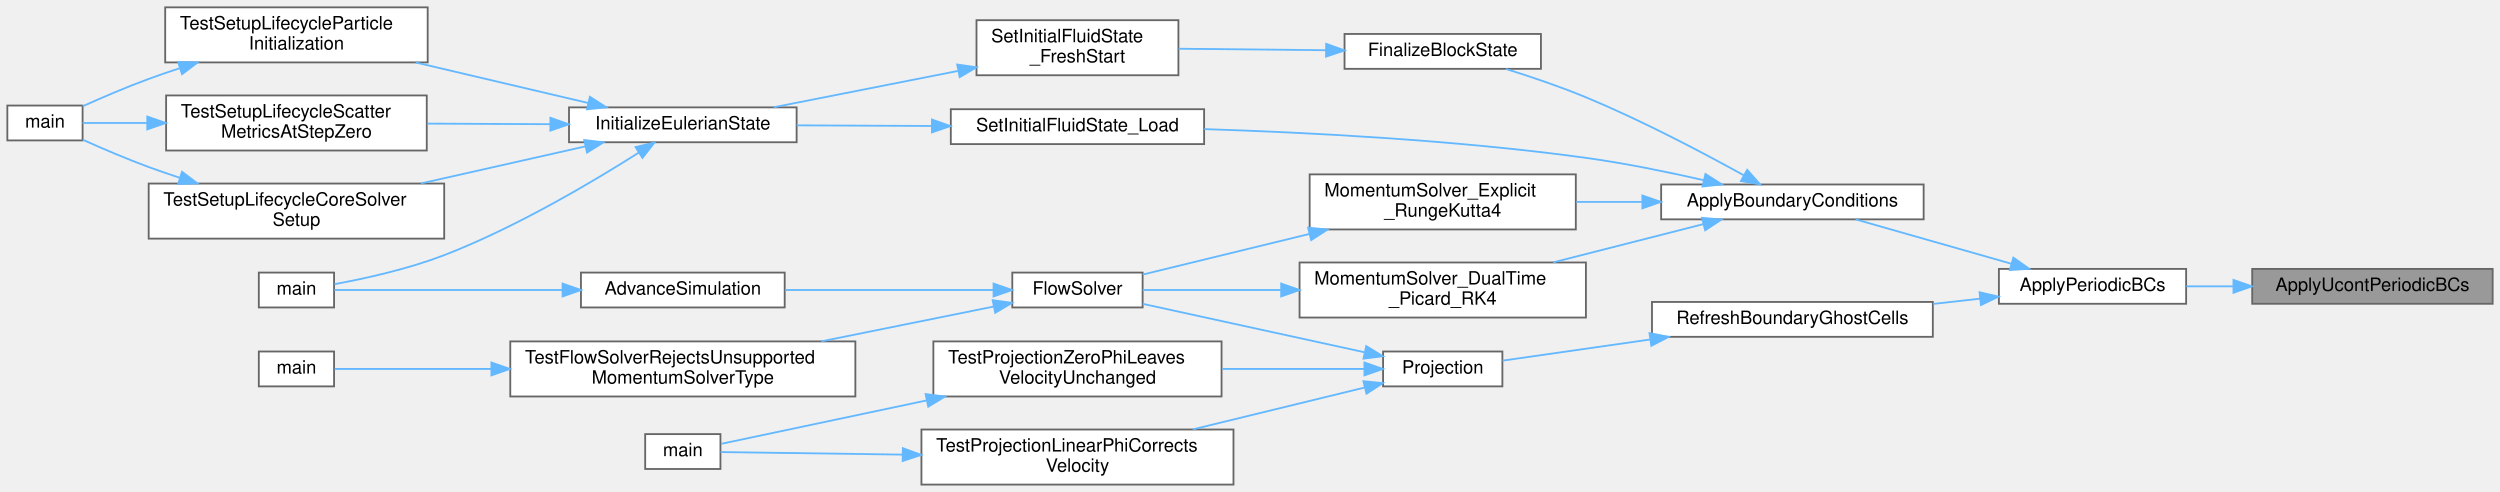
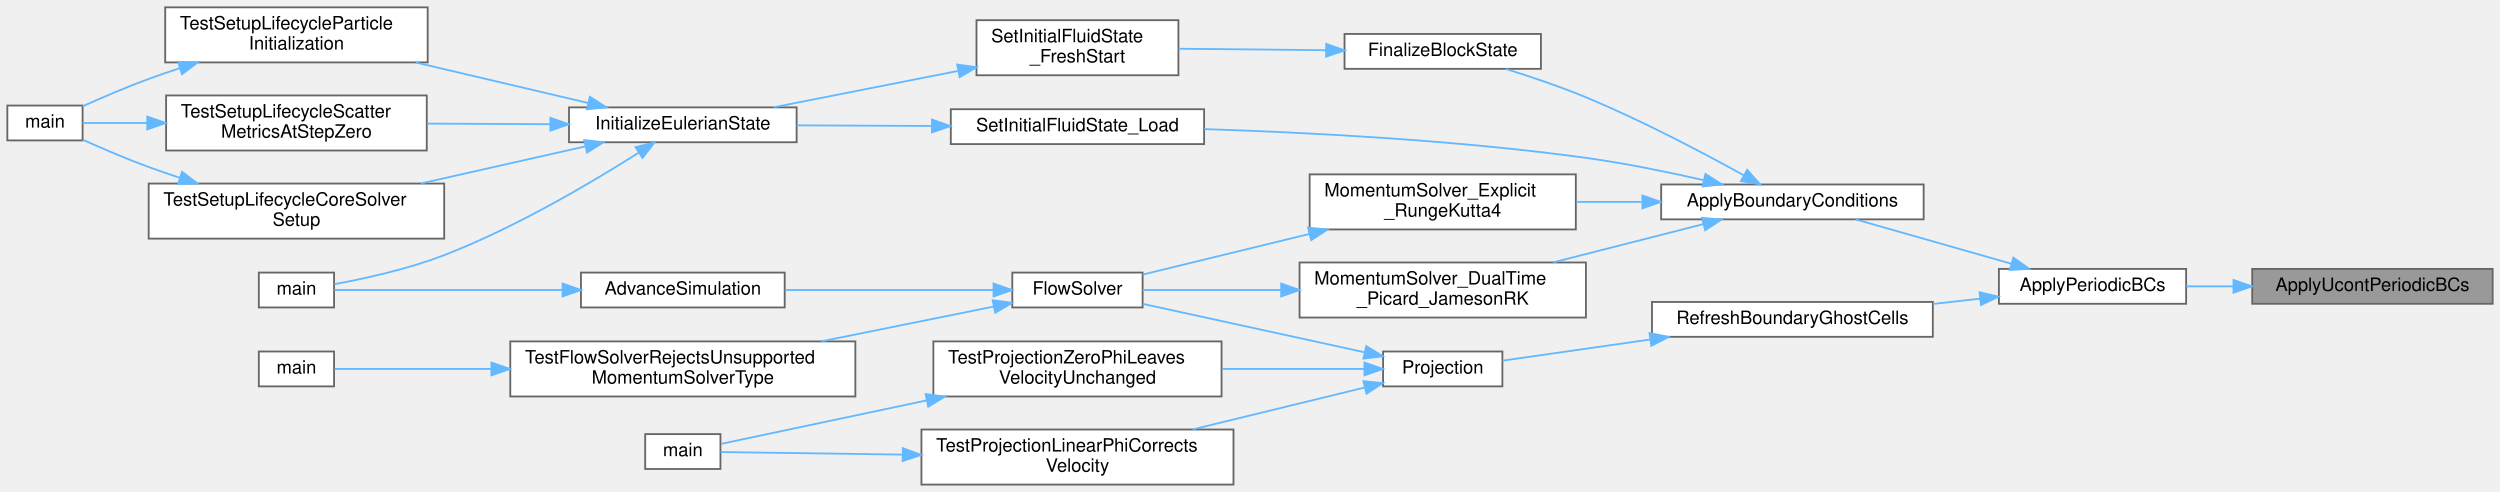
<svg xmlns="http://www.w3.org/2000/svg" xmlns:xlink="http://www.w3.org/1999/xlink" width="1362pt" height="268pt" viewBox="0.00 0.00 1362.00 268.00">
  <g id="graph0" class="graph" transform="scale(1 1) rotate(0) translate(4 264)">
    <g id="Node000001" class="node">
      <g id="a_Node000001">
        <a xlink:title="(Orchestrator) Updates the contravariant velocity field in the local ghost cell regions for periodic ...">
          <polygon fill="#999999" stroke="#666666" points="1354,-117.5 1223,-117.5 1223,-98.5 1354,-98.5 1354,-117.5" />
          <text text-anchor="middle" x="1288.5" y="-105.5" font-family="Helvetica,sans-Serif" font-size="10.00">ApplyUcontPeriodicBCs</text>
        </a>
      </g>
    </g>
    <g id="Node000002" class="node">
      <g id="a_Node000002">
        <a xlink:href="Boundaries_8c.html#a0bb3b6f8332f4438b67cbd4637347856" target="_top" xlink:title="Applies periodic boundary conditions by copying data across domain boundaries for all relevant fields...">
          <polygon fill="white" stroke="#666666" points="1187,-117.5 1085,-117.5 1085,-98.5 1187,-98.5 1187,-117.5" />
          <text text-anchor="middle" x="1136" y="-105.5" font-family="Helvetica,sans-Serif" font-size="10.00">ApplyPeriodicBCs</text>
        </a>
      </g>
    </g>
    <g id="edge1_Node000001_Node000002" class="edge">
      <g id="a_edge1_Node000001_Node000002">
        <a xlink:title=" ">
          <path fill="none" stroke="#63b8ff" d="M1212.66,-108C1203.99,-108 1195.32,-108 1187.1,-108" />
          <polygon fill="#63b8ff" stroke="#63b8ff" points="1212.8,-111.5 1222.8,-108 1212.8,-104.5 1212.8,-111.5" />
        </a>
      </g>
    </g>
    <g id="Node000003" class="node">
      <g id="a_Node000003">
        <a xlink:href="Boundaries_8c.html#ab71102c91cda49857fd1f6c33dccf187" target="_top" xlink:title="Main boundary-condition orchestrator executed during solver timestepping.">
          <polygon fill="white" stroke="#666666" points="1044,-163.5 901,-163.5 901,-144.5 1044,-144.5 1044,-163.5" />
          <text text-anchor="middle" x="972.5" y="-151.5" font-family="Helvetica,sans-Serif" font-size="10.00">ApplyBoundaryConditions</text>
        </a>
      </g>
    </g>
    <g id="edge2_Node000002_Node000003" class="edge">
      <g id="a_edge2_Node000002_Node000003">
        <a xlink:title=" ">
          <path fill="none" stroke="#63b8ff" d="M1091.71,-120.33C1065.09,-127.91 1031.49,-137.48 1006.92,-144.48" />
          <polygon fill="#63b8ff" stroke="#63b8ff" points="1092.88,-123.64 1101.54,-117.53 1090.96,-116.9 1092.88,-123.64" />
        </a>
      </g>
    </g>
    <g id="Node000019" class="node">
      <g id="a_Node000019">
        <a xlink:href="Boundaries_8c.html#a263a9c9ef344b21fe37b12da9fd37a78" target="_top" xlink:title="(Public) Orchestrates the &quot;light&quot; refresh of all boundary ghost cells after the projection step.">
          <polygon fill="white" stroke="#666666" points="1049,-99.5 896,-99.5 896,-80.5 1049,-80.5 1049,-99.5" />
          <text text-anchor="middle" x="972.5" y="-87.5" font-family="Helvetica,sans-Serif" font-size="10.00">RefreshBoundaryGhostCells</text>
        </a>
      </g>
    </g>
    <g id="edge23_Node000002_Node000019" class="edge">
      <g id="a_edge23_Node000002_Node000019">
        <a xlink:title=" ">
          <path fill="none" stroke="#63b8ff" d="M1074.78,-101.29C1066.43,-100.36 1057.77,-99.39 1049.18,-98.43" />
          <polygon fill="#63b8ff" stroke="#63b8ff" points="1074.46,-104.77 1084.79,-102.4 1075.23,-97.82 1074.46,-104.77" />
        </a>
      </g>
    </g>
    <g id="Node000004" class="node">
      <g id="a_Node000004">
        <a xlink:href="initialcondition_8c.html#af6a26611066aa455efddcca2fd80fe35" target="_top" xlink:title="Internal helper implementation: FinalizeBlockState().">
          <polygon fill="white" stroke="#666666" points="835.5,-245.5 728.5,-245.5 728.5,-226.5 835.5,-226.5 835.5,-245.5" />
          <text text-anchor="middle" x="782" y="-233.5" font-family="Helvetica,sans-Serif" font-size="10.00">FinalizeBlockState</text>
        </a>
      </g>
    </g>
    <g id="edge3_Node000003_Node000004" class="edge">
      <g id="a_edge3_Node000003_Node000004">
        <a xlink:title=" ">
          <path fill="none" stroke="#63b8ff" d="M946.08,-168.46C923.83,-180.76 890.4,-198.39 860,-211 845.98,-216.82 830.08,-222.18 816.39,-226.43" />
          <polygon fill="#63b8ff" stroke="#63b8ff" points="947.87,-171.47 954.89,-163.54 944.46,-165.36 947.87,-171.47" />
        </a>
      </g>
    </g>
    <g id="Node000012" class="node">
      <g id="a_Node000012">
-         <a xlink:href="momentumsolvers_8c.html#a6c666dcadf0a165bf35bec15662d7072" target="_top" xlink:title="Solves the Momentum Equations using Dual-Time Stepping with a Fixed-Point RK4 Smoother.">
+         <a xlink:href="momentumsolvers_8c.html#a173269bc83cefbbc44ef4869bd3fa753" target="_top" xlink:title="Solves the momentum equations using dual-time Picard iteration with Jameson RK smoothing.">
          <polygon fill="white" stroke="#666666" points="860,-121 704,-121 704,-91 860,-91 860,-121" />
          <text text-anchor="start" x="712" y="-109" font-family="Helvetica,sans-Serif" font-size="10.00">MomentumSolver_DualTime</text>
-           <text text-anchor="middle" x="782" y="-98" font-family="Helvetica,sans-Serif" font-size="10.00">_Picard_RK4</text>
+           <text text-anchor="middle" x="782" y="-98" font-family="Helvetica,sans-Serif" font-size="10.00">_Picard_JamesonRK</text>
        </a>
      </g>
    </g>
    <g id="edge13_Node000003_Node000012" class="edge">
      <g id="a_edge13_Node000003_Node000012">
        <a xlink:title=" ">
          <path fill="none" stroke="#63b8ff" d="M923.9,-141.88C899.08,-135.56 868.49,-127.77 842.15,-121.06" />
          <polygon fill="#63b8ff" stroke="#63b8ff" points="923.25,-145.33 933.81,-144.4 924.98,-138.54 923.25,-145.33" />
        </a>
      </g>
    </g>
    <g id="Node000017" class="node">
      <g id="a_Node000017">
        <a xlink:href="momentumsolvers_8c.html#aeae56a41737fb0952e07aa4bc8ebda44" target="_top" xlink:title="Advances the momentum equations using an explicit 4th-order Runge-Kutta scheme.">
          <polygon fill="white" stroke="#666666" points="854.5,-169 709.5,-169 709.5,-139 854.5,-139 854.5,-169" />
          <text text-anchor="start" x="717.5" y="-157" font-family="Helvetica,sans-Serif" font-size="10.00">MomentumSolver_Explicit</text>
          <text text-anchor="middle" x="782" y="-146" font-family="Helvetica,sans-Serif" font-size="10.00">_RungeKutta4</text>
        </a>
      </g>
    </g>
    <g id="edge19_Node000003_Node000017" class="edge">
      <g id="a_edge19_Node000003_Node000017">
        <a xlink:title=" ">
          <path fill="none" stroke="#63b8ff" d="M890.44,-154C878.57,-154 866.42,-154 854.75,-154" />
          <polygon fill="#63b8ff" stroke="#63b8ff" points="890.77,-157.5 900.77,-154 890.77,-150.5 890.77,-157.5" />
        </a>
      </g>
    </g>
    <g id="Node000018" class="node">
      <g id="a_Node000018">
        <a xlink:href="initialcondition_8c.html#a095ad9c41ee9300bcfa152c411835a91" target="_top" xlink:title="Internal helper implementation: SetInitialFluidState_Load().">
          <polygon fill="white" stroke="#666666" points="652,-204.5 514,-204.5 514,-185.5 652,-185.5 652,-204.5" />
          <text text-anchor="middle" x="583" y="-192.5" font-family="Helvetica,sans-Serif" font-size="10.00">SetInitialFluidState_Load</text>
        </a>
      </g>
    </g>
    <g id="edge21_Node000003_Node000018" class="edge">
      <g id="a_edge21_Node000003_Node000018">
        <a xlink:title=" ">
          <path fill="none" stroke="#63b8ff" d="M924.11,-165.85C904.4,-170.34 881.21,-175.08 860,-178 789.49,-187.7 708.09,-191.87 652.05,-193.66" />
          <polygon fill="#63b8ff" stroke="#63b8ff" points="925.13,-169.21 934.07,-163.53 923.54,-162.39 925.13,-169.21" />
        </a>
      </g>
    </g>
    <g id="Node000005" class="node">
      <g id="a_Node000005">
        <a xlink:href="initialcondition_8c.html#a51d0251f84a962a611ff0c0a8797a3e4" target="_top" xlink:title="Internal helper implementation: SetInitialFluidState_FreshStart().">
          <polygon fill="white" stroke="#666666" points="638,-253 528,-253 528,-223 638,-223 638,-253" />
          <text text-anchor="start" x="536" y="-241" font-family="Helvetica,sans-Serif" font-size="10.00">SetInitialFluidState</text>
          <text text-anchor="middle" x="583" y="-230" font-family="Helvetica,sans-Serif" font-size="10.00">_FreshStart</text>
        </a>
      </g>
    </g>
    <g id="edge4_Node000004_Node000005" class="edge">
      <g id="a_edge4_Node000004_Node000005">
        <a xlink:title=" ">
          <path fill="none" stroke="#63b8ff" d="M718.41,-236.64C692.59,-236.9 662.96,-237.2 638.1,-237.45" />
          <polygon fill="#63b8ff" stroke="#63b8ff" points="718.5,-240.13 728.47,-236.53 718.43,-233.14 718.5,-240.13" />
        </a>
      </g>
    </g>
    <g id="Node000006" class="node">
      <g id="a_Node000006">
        <a xlink:href="initialcondition_8c.html#ad0dd7d3f2528b6a7802fcd551e88ea99" target="_top" xlink:title="High-level orchestrator to set the complete initial state of the Eulerian solver.">
          <polygon fill="white" stroke="#666666" points="430,-205.5 306,-205.5 306,-186.5 430,-186.5 430,-205.5" />
          <text text-anchor="middle" x="368" y="-193.5" font-family="Helvetica,sans-Serif" font-size="10.00">InitializeEulerianState</text>
        </a>
      </g>
    </g>
    <g id="edge5_Node000005_Node000006" class="edge">
      <g id="a_edge5_Node000005_Node000006">
        <a xlink:title=" ">
          <path fill="none" stroke="#63b8ff" d="M517.76,-225.33C485.56,-218.98 447.21,-211.42 417.51,-205.57" />
          <polygon fill="#63b8ff" stroke="#63b8ff" points="517.49,-228.85 527.98,-227.35 518.84,-221.98 517.49,-228.85" />
        </a>
      </g>
    </g>
    <g id="Node000007" class="node">
      <g id="a_Node000007">
        <a xlink:href="simulator_8c.html#a3c04138a5bfe5d72780bb7e82a18e627" target="_top" xlink:title="Entry point for the solver executable.">
          <polygon fill="white" stroke="#666666" points="178,-115.5 137,-115.5 137,-96.5 178,-96.5 178,-115.5" />
          <text text-anchor="middle" x="157.5" y="-103.5" font-family="Helvetica,sans-Serif" font-size="10.00">main</text>
        </a>
      </g>
    </g>
    <g id="edge6_Node000006_Node000007" class="edge">
      <g id="a_edge6_Node000006_Node000007">
        <a xlink:title=" ">
          <path fill="none" stroke="#63b8ff" d="M344.09,-180.9C318.98,-164.97 277.07,-140.1 238,-125 218.28,-117.38 194.58,-112.19 178.22,-109.19" />
          <polygon fill="#63b8ff" stroke="#63b8ff" points="342.23,-183.87 352.54,-186.34 346.02,-177.98 342.23,-183.87" />
        </a>
      </g>
    </g>
    <g id="Node000008" class="node">
      <g id="a_Node000008">
        <a xlink:href="test__setup__lifecycle_8c.html#ade9a59479ed17a0a36b0a680a2abcd95" target="_top" xlink:title="Tests the core setup lifecycle through environment, grid, BC, rank-info, and Eulerian-state initializ...">
          <polygon fill="white" stroke="#666666" points="238,-164 77,-164 77,-134 238,-134 238,-164" />
          <text text-anchor="start" x="85" y="-152" font-family="Helvetica,sans-Serif" font-size="10.00">TestSetupLifecycleCoreSolver</text>
          <text text-anchor="middle" x="157.5" y="-141" font-family="Helvetica,sans-Serif" font-size="10.00">Setup</text>
        </a>
      </g>
    </g>
    <g id="edge7_Node000006_Node000008" class="edge">
      <g id="a_edge7_Node000006_Node000008">
        <a xlink:title=" ">
          <path fill="none" stroke="#63b8ff" d="M314.75,-184.22C287.64,-178.11 254.22,-170.58 225.26,-164.05" />
          <polygon fill="#63b8ff" stroke="#63b8ff" points="314.28,-187.7 324.81,-186.49 315.82,-180.88 314.28,-187.7" />
        </a>
      </g>
    </g>
    <g id="Node000010" class="node">
      <g id="a_Node000010">
        <a xlink:href="test__setup__lifecycle_8c.html#add314563505cfe38b11e68729da858d0" target="_top" xlink:title="Tests particle-swarm initialization and deterministic settlement on a tiny fully initialized case.">
          <polygon fill="white" stroke="#666666" points="229,-260 86,-260 86,-230 229,-230 229,-260" />
          <text text-anchor="start" x="94" y="-248" font-family="Helvetica,sans-Serif" font-size="10.00">TestSetupLifecycleParticle</text>
          <text text-anchor="middle" x="157.5" y="-237" font-family="Helvetica,sans-Serif" font-size="10.00">Initialization</text>
        </a>
      </g>
    </g>
    <g id="edge9_Node000006_Node000010" class="edge">
      <g id="a_edge9_Node000006_Node000010">
        <a xlink:title=" ">
          <path fill="none" stroke="#63b8ff" d="M316.25,-207.93C288.02,-214.56 252.6,-222.89 222.48,-229.96" />
          <polygon fill="#63b8ff" stroke="#63b8ff" points="317.37,-211.26 326.3,-205.56 315.77,-204.44 317.37,-211.26" />
        </a>
      </g>
    </g>
    <g id="Node000011" class="node">
      <g id="a_Node000011">
        <a xlink:href="test__setup__lifecycle_8c.html#a6a7f65cb5c776aab7e072722434d3e82" target="_top" xlink:title="Tests that step-zero scalar verification emits scatter_metrics.csv during initialized setup.">
          <polygon fill="white" stroke="#666666" points="228.5,-212 86.5,-212 86.5,-182 228.5,-182 228.5,-212" />
          <text text-anchor="start" x="94.5" y="-200" font-family="Helvetica,sans-Serif" font-size="10.00">TestSetupLifecycleScatter</text>
          <text text-anchor="middle" x="157.5" y="-189" font-family="Helvetica,sans-Serif" font-size="10.00">MetricsAtStepZero</text>
        </a>
      </g>
    </g>
    <g id="edge11_Node000006_Node000011" class="edge">
      <g id="a_edge11_Node000006_Node000011">
        <a xlink:title=" ">
          <path fill="none" stroke="#63b8ff" d="M295.75,-196.34C274.13,-196.45 250.39,-196.56 228.82,-196.66" />
          <polygon fill="#63b8ff" stroke="#63b8ff" points="295.87,-199.84 305.85,-196.29 295.84,-192.84 295.87,-199.84" />
        </a>
      </g>
    </g>
    <g id="Node000009" class="node">
      <g id="a_Node000009">
        <a xlink:href="test__setup__lifecycle_8c.html#a3c04138a5bfe5d72780bb7e82a18e627" target="_top" xlink:title="Runs the unit-setup PETSc test binary.">
          <polygon fill="white" stroke="#666666" points="41,-206.5 0,-206.5 0,-187.5 41,-187.5 41,-206.5" />
          <text text-anchor="middle" x="20.5" y="-194.5" font-family="Helvetica,sans-Serif" font-size="10.00">main</text>
        </a>
      </g>
    </g>
    <g id="edge8_Node000008_Node000009" class="edge">
      <g id="a_edge8_Node000008_Node000009">
        <a xlink:title=" ">
          <path fill="none" stroke="#63b8ff" d="M93.94,-167.14C88.18,-169.04 82.46,-171 77,-173 64.87,-177.44 51.59,-183.15 41.06,-187.89" />
          <polygon fill="#63b8ff" stroke="#63b8ff" points="95.17,-170.42 103.62,-164.03 93.03,-163.76 95.17,-170.42" />
        </a>
      </g>
    </g>
    <g id="edge10_Node000010_Node000009" class="edge">
      <g id="a_edge10_Node000010_Node000009">
        <a xlink:title=" ">
          <path fill="none" stroke="#63b8ff" d="M93.94,-226.86C88.18,-224.96 82.46,-223 77,-221 64.87,-216.56 51.59,-210.85 41.06,-206.11" />
          <polygon fill="#63b8ff" stroke="#63b8ff" points="93.03,-230.24 103.62,-229.97 95.17,-223.58 93.03,-230.24" />
        </a>
      </g>
    </g>
    <g id="edge12_Node000011_Node000009" class="edge">
      <g id="a_edge12_Node000011_Node000009">
        <a xlink:title=" ">
          <path fill="none" stroke="#63b8ff" d="M76.14,-197C63.08,-197 50.68,-197 41,-197" />
          <polygon fill="#63b8ff" stroke="#63b8ff" points="76.23,-200.5 86.23,-197 76.23,-193.5 76.23,-200.5" />
        </a>
      </g>
    </g>
    <g id="Node000013" class="node">
      <g id="a_Node000013">
        <a xlink:href="solvers_8c.html#ac6ffbc1ea90ff43f8cd847fbc3fd6144" target="_top" xlink:title="Orchestrates a single time step of the Eulerian fluid solver.">
          <polygon fill="white" stroke="#666666" points="618.5,-115.5 547.5,-115.5 547.5,-96.5 618.5,-96.5 618.5,-115.5" />
          <text text-anchor="middle" x="583" y="-103.5" font-family="Helvetica,sans-Serif" font-size="10.00">FlowSolver</text>
        </a>
      </g>
    </g>
    <g id="edge14_Node000012_Node000013" class="edge">
      <g id="a_edge14_Node000012_Node000013">
        <a xlink:title=" ">
          <path fill="none" stroke="#63b8ff" d="M693.85,-106C667.22,-106 639.46,-106 618.51,-106" />
          <polygon fill="#63b8ff" stroke="#63b8ff" points="693.99,-109.5 703.99,-106 693.99,-102.5 693.99,-109.5" />
        </a>
      </g>
    </g>
    <g id="Node000014" class="node">
      <g id="a_Node000014">
        <a xlink:href="runloop_8c.html#a5cfb2f783604af7f20171d19f969d5d3" target="_top" xlink:title="Executes the main time-marching loop for the particle simulation.">
          <polygon fill="white" stroke="#666666" points="423.5,-115.5 312.5,-115.5 312.5,-96.5 423.5,-96.5 423.5,-115.5" />
          <text text-anchor="middle" x="368" y="-103.5" font-family="Helvetica,sans-Serif" font-size="10.00">AdvanceSimulation</text>
        </a>
      </g>
    </g>
    <g id="edge15_Node000013_Node000014" class="edge">
      <g id="a_edge15_Node000013_Node000014">
        <a xlink:title=" ">
          <path fill="none" stroke="#63b8ff" d="M537.02,-106C503.94,-106 458.82,-106 423.67,-106" />
          <polygon fill="#63b8ff" stroke="#63b8ff" points="537.3,-109.5 547.3,-106 537.3,-102.5 537.3,-109.5" />
        </a>
      </g>
    </g>
    <g id="Node000015" class="node">
      <g id="a_Node000015">
        <a xlink:href="test__solver__kernels_8c.html#a2c956f70999e90da1261871c9e070686" target="_top" xlink:title="Tests FlowSolver guardrails for unsupported momentum solver selections.">
          <polygon fill="white" stroke="#666666" points="462,-78 274,-78 274,-48 462,-48 462,-78" />
          <text text-anchor="start" x="282" y="-66" font-family="Helvetica,sans-Serif" font-size="10.00">TestFlowSolverRejectsUnsupported</text>
          <text text-anchor="middle" x="368" y="-55" font-family="Helvetica,sans-Serif" font-size="10.00">MomentumSolverType</text>
        </a>
      </g>
    </g>
    <g id="edge17_Node000013_Node000015" class="edge">
      <g id="a_edge17_Node000013_Node000015">
        <a xlink:title=" ">
          <path fill="none" stroke="#63b8ff" d="M537.32,-96.98C510.14,-91.49 474.75,-84.35 443.43,-78.03" />
          <polygon fill="#63b8ff" stroke="#63b8ff" points="536.81,-100.45 547.3,-99 538.19,-93.59 536.81,-100.45" />
        </a>
      </g>
    </g>
    <g id="edge16_Node000014_Node000007" class="edge">
      <g id="a_edge16_Node000014_Node000007">
        <a xlink:title=" ">
          <path fill="none" stroke="#63b8ff" d="M302.42,-106C259.63,-106 206.36,-106 178.15,-106" />
          <polygon fill="#63b8ff" stroke="#63b8ff" points="302.49,-109.5 312.49,-106 302.49,-102.5 302.49,-109.5" />
        </a>
      </g>
    </g>
    <g id="Node000016" class="node">
      <g id="a_Node000016">
        <a xlink:href="test__solver__kernels_8c.html#a3c04138a5bfe5d72780bb7e82a18e627" target="_top" xlink:title="Runs the unit-solver PETSc test binary.">
          <polygon fill="white" stroke="#666666" points="178,-72.5 137,-72.5 137,-53.5 178,-53.5 178,-72.5" />
          <text text-anchor="middle" x="157.5" y="-60.5" font-family="Helvetica,sans-Serif" font-size="10.00">main</text>
        </a>
      </g>
    </g>
    <g id="edge18_Node000015_Node000016" class="edge">
      <g id="a_edge18_Node000015_Node000016">
        <a xlink:title=" ">
          <path fill="none" stroke="#63b8ff" d="M263.63,-63C231.05,-63 198.34,-63 178.26,-63" />
          <polygon fill="#63b8ff" stroke="#63b8ff" points="263.73,-66.5 273.73,-63 263.73,-59.5 263.73,-66.5" />
        </a>
      </g>
    </g>
    <g id="edge20_Node000017_Node000013" class="edge">
      <g id="a_edge20_Node000017_Node000013">
        <a xlink:title=" ">
          <path fill="none" stroke="#63b8ff" d="M709.32,-136.54C678.4,-129 643.67,-120.54 618.62,-114.44" />
          <polygon fill="#63b8ff" stroke="#63b8ff" points="708.66,-139.98 719.21,-138.94 710.32,-133.18 708.66,-139.98" />
        </a>
      </g>
    </g>
    <g id="edge22_Node000018_Node000006" class="edge">
      <g id="a_edge22_Node000018_Node000006">
        <a xlink:title=" ">
          <path fill="none" stroke="#63b8ff" d="M503.48,-195.37C479.24,-195.48 452.93,-195.61 430.05,-195.71" />
          <polygon fill="#63b8ff" stroke="#63b8ff" points="503.74,-198.87 513.73,-195.32 503.71,-191.87 503.74,-198.87" />
        </a>
      </g>
    </g>
    <g id="Node000020" class="node">
      <g id="a_Node000020">
        <a xlink:href="poisson_8c.html#a34a113dcc9ca606d914c3d021a4d85fc" target="_top" xlink:title="Corrects the contravariant velocity field Ucont to be divergence-free using the gradient of the press...">
          <polygon fill="white" stroke="#666666" points="814.5,-72.5 749.5,-72.5 749.5,-53.5 814.5,-53.5 814.5,-72.5" />
          <text text-anchor="middle" x="782" y="-60.5" font-family="Helvetica,sans-Serif" font-size="10.00">Projection</text>
        </a>
      </g>
    </g>
    <g id="edge24_Node000019_Node000020" class="edge">
      <g id="a_edge24_Node000019_Node000020">
        <a xlink:title=" ">
          <path fill="none" stroke="#63b8ff" d="M894.82,-79.02C866.76,-75 836.54,-70.67 814.6,-67.53" />
          <polygon fill="#63b8ff" stroke="#63b8ff" points="894.65,-82.53 905.04,-80.48 895.64,-75.6 894.65,-82.53" />
        </a>
      </g>
    </g>
    <g id="edge25_Node000020_Node000013" class="edge">
      <g id="a_edge25_Node000020_Node000013">
        <a xlink:title=" ">
          <path fill="none" stroke="#63b8ff" d="M739.2,-72.12C703.3,-79.96 652.18,-91.12 618.56,-98.46" />
          <polygon fill="#63b8ff" stroke="#63b8ff" points="740.32,-75.46 749.35,-69.91 738.83,-68.62 740.32,-75.46" />
        </a>
      </g>
    </g>
    <g id="Node000021" class="node">
      <g id="a_Node000021">
        <a xlink:href="test__poisson__rhs_8c.html#ae5cfdf019797a7d1b52771a9c42a24dc" target="_top" xlink:title="Tests that projection applies the expected x-direction correction for a linear pressure field.">
          <polygon fill="white" stroke="#666666" points="668,-30 498,-30 498,0 668,0 668,-30" />
          <text text-anchor="start" x="506" y="-18" font-family="Helvetica,sans-Serif" font-size="10.00">TestProjectionLinearPhiCorrects</text>
          <text text-anchor="middle" x="583" y="-7" font-family="Helvetica,sans-Serif" font-size="10.00">Velocity</text>
        </a>
      </g>
    </g>
    <g id="edge26_Node000020_Node000021" class="edge">
      <g id="a_edge26_Node000020_Node000021">
        <a xlink:title=" ">
          <path fill="none" stroke="#63b8ff" d="M739.4,-52.86C712.23,-46.24 676.27,-37.48 645.79,-30.06" />
          <polygon fill="#63b8ff" stroke="#63b8ff" points="738.8,-56.32 749.35,-55.29 740.46,-49.52 738.8,-56.32" />
        </a>
      </g>
    </g>
    <g id="Node000023" class="node">
      <g id="a_Node000023">
        <a xlink:href="test__poisson__rhs_8c.html#a6b7bbb4b85541b34f7741c929d960103" target="_top" xlink:title="Tests that projection leaves a zero pressure-correction field unchanged.">
          <polygon fill="white" stroke="#666666" points="661.5,-78 504.5,-78 504.5,-48 661.5,-48 661.5,-78" />
          <text text-anchor="start" x="512.5" y="-66" font-family="Helvetica,sans-Serif" font-size="10.00">TestProjectionZeroPhiLeaves</text>
          <text text-anchor="middle" x="583" y="-55" font-family="Helvetica,sans-Serif" font-size="10.00">VelocityUnchanged</text>
        </a>
      </g>
    </g>
    <g id="edge28_Node000020_Node000023" class="edge">
      <g id="a_edge28_Node000020_Node000023">
        <a xlink:title=" ">
          <path fill="none" stroke="#63b8ff" d="M739.16,-63C716.69,-63 688.27,-63 661.91,-63" />
          <polygon fill="#63b8ff" stroke="#63b8ff" points="739.35,-66.5 749.35,-63 739.35,-59.5 739.35,-66.5" />
        </a>
      </g>
    </g>
    <g id="Node000022" class="node">
      <g id="a_Node000022">
        <a xlink:href="test__poisson__rhs_8c.html#a3c04138a5bfe5d72780bb7e82a18e627" target="_top" xlink:title="Runs the unit-poisson-rhs PETSc test binary.">
          <polygon fill="white" stroke="#666666" points="388.5,-27.5 347.5,-27.5 347.5,-8.5 388.5,-8.5 388.5,-27.5" />
          <text text-anchor="middle" x="368" y="-15.5" font-family="Helvetica,sans-Serif" font-size="10.00">main</text>
        </a>
      </g>
    </g>
    <g id="edge27_Node000021_Node000022" class="edge">
      <g id="a_edge27_Node000021_Node000022">
        <a xlink:title=" ">
          <path fill="none" stroke="#63b8ff" d="M487.42,-16.33C450.33,-16.85 411.28,-17.4 388.59,-17.72" />
          <polygon fill="#63b8ff" stroke="#63b8ff" points="487.87,-19.83 497.82,-16.19 487.77,-12.83 487.87,-19.83" />
        </a>
      </g>
    </g>
    <g id="edge29_Node000023_Node000022" class="edge">
      <g id="a_edge29_Node000023_Node000022">
        <a xlink:title=" ">
          <path fill="none" stroke="#63b8ff" d="M500.86,-45.86C460.27,-37.28 414.47,-27.61 388.94,-22.21" />
          <polygon fill="#63b8ff" stroke="#63b8ff" points="500.27,-49.31 510.78,-47.95 501.72,-42.46 500.27,-49.31" />
        </a>
      </g>
    </g>
  </g>
</svg>
